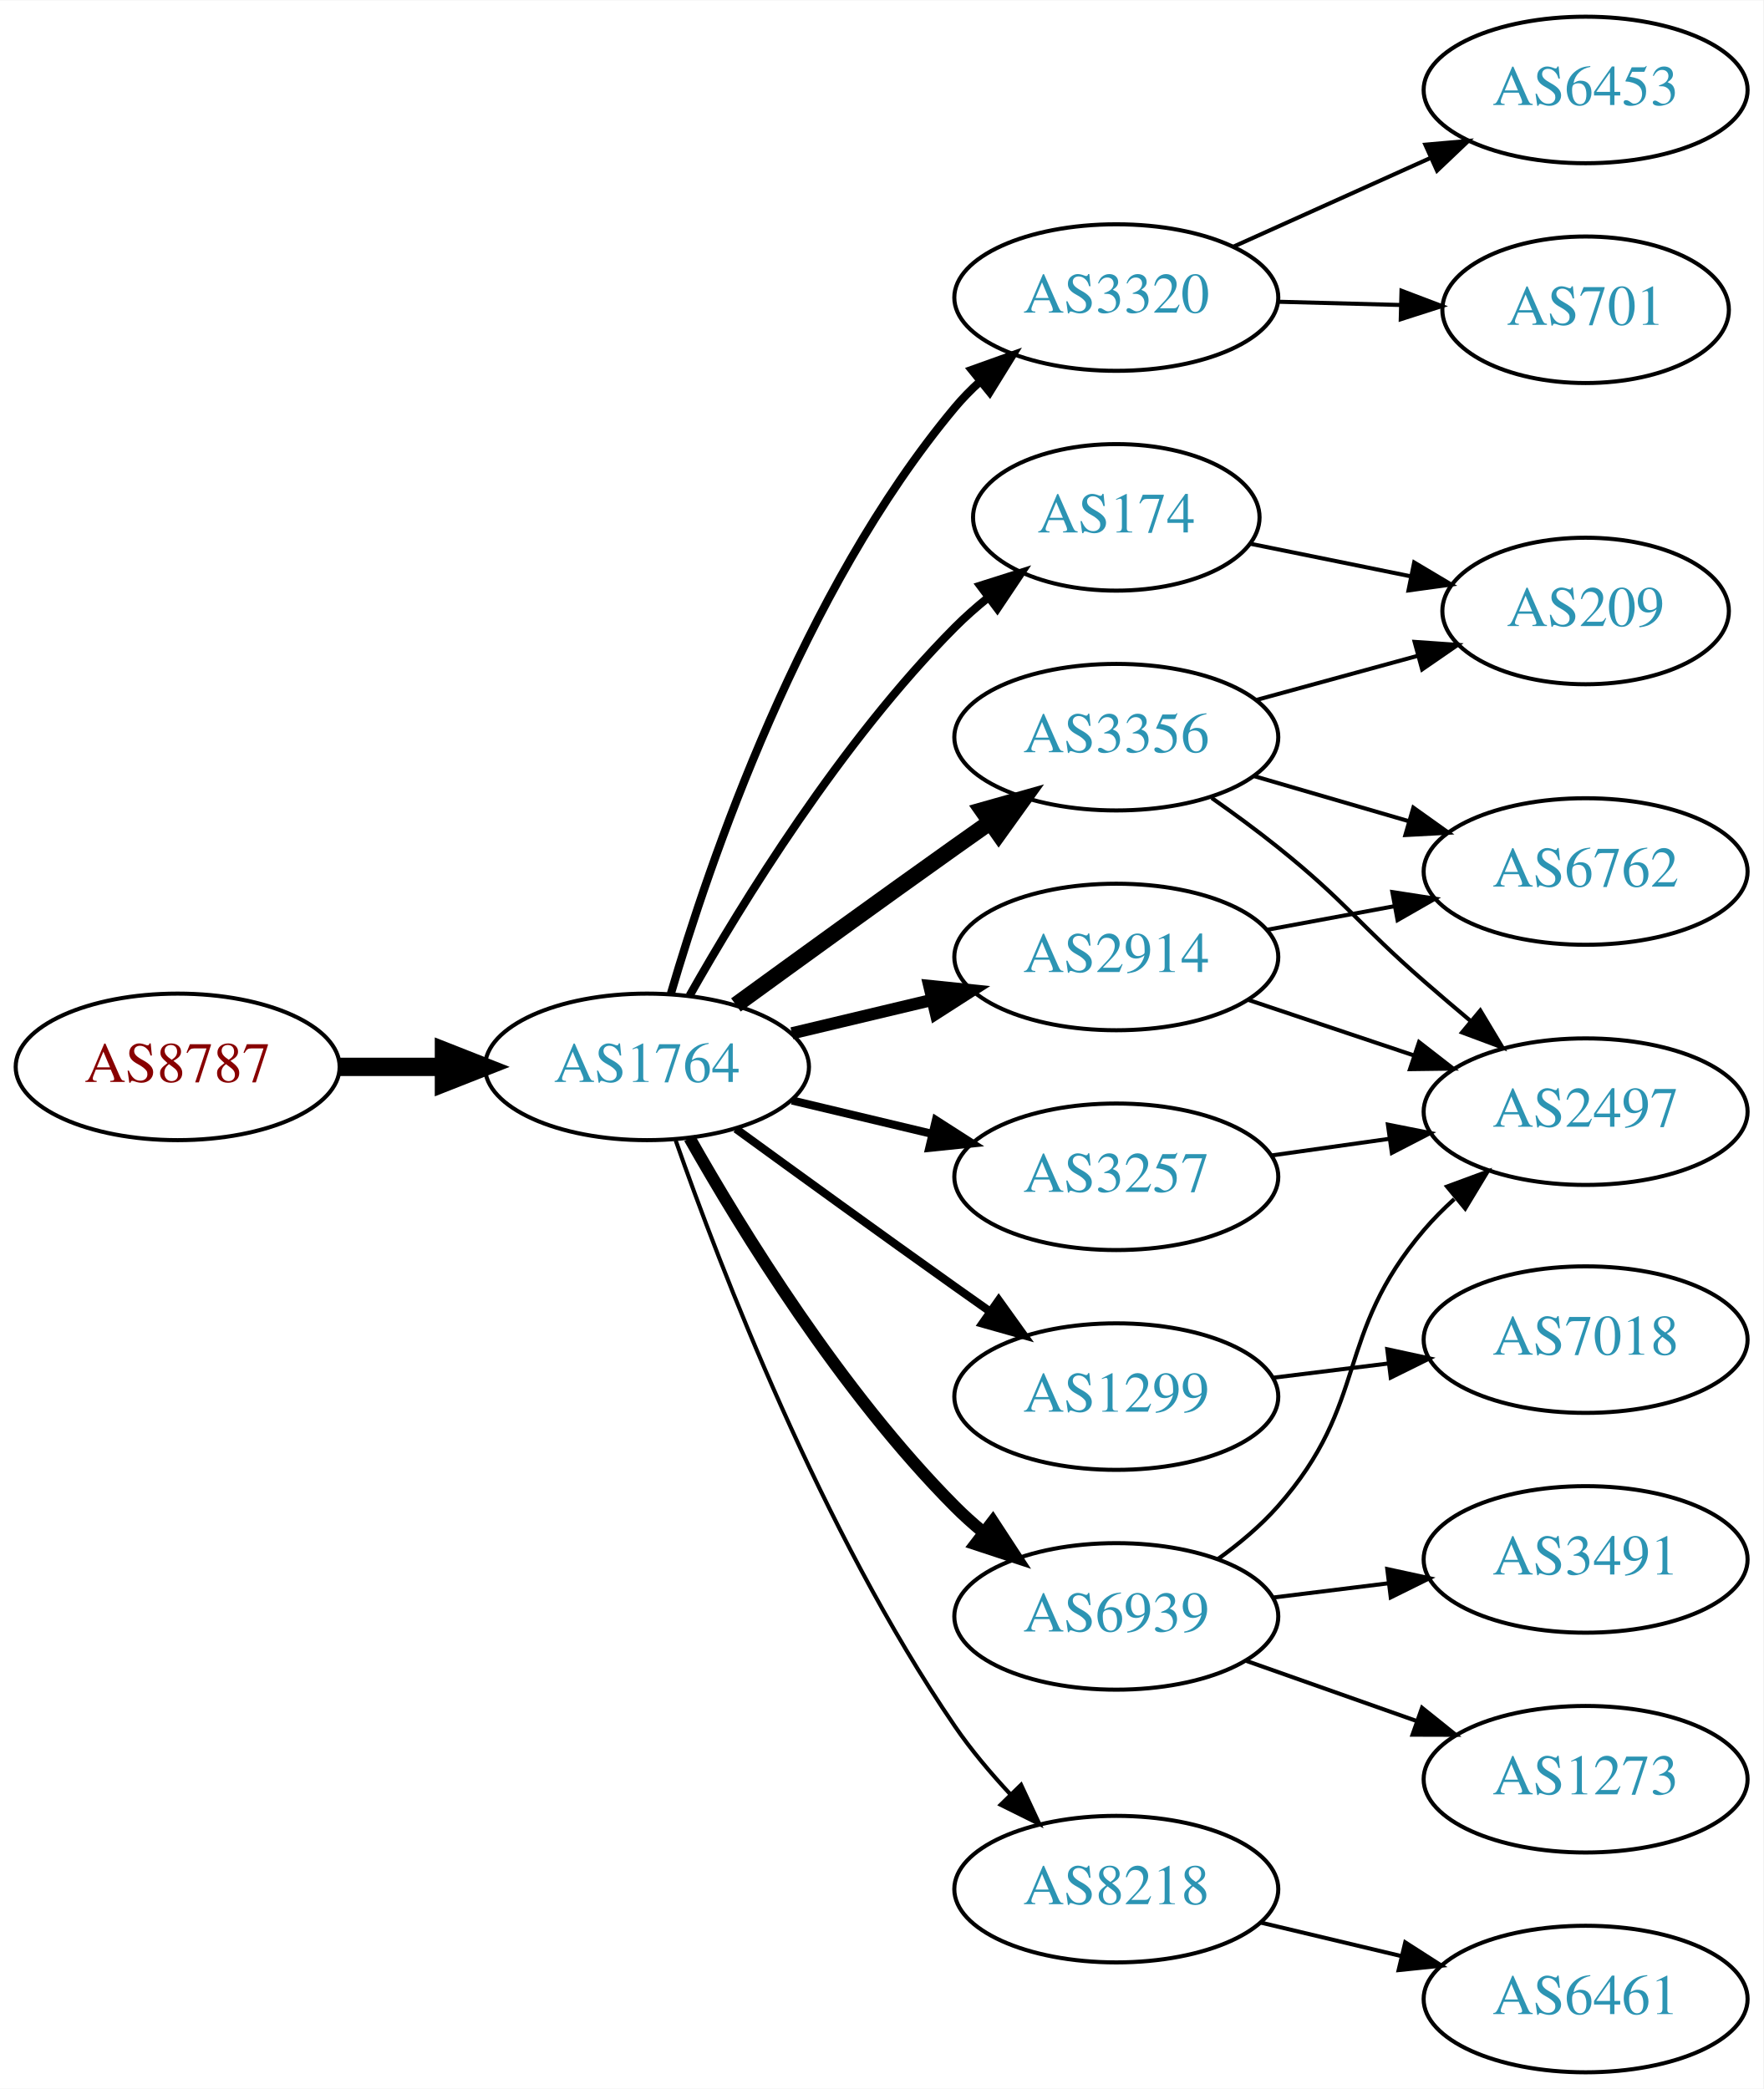
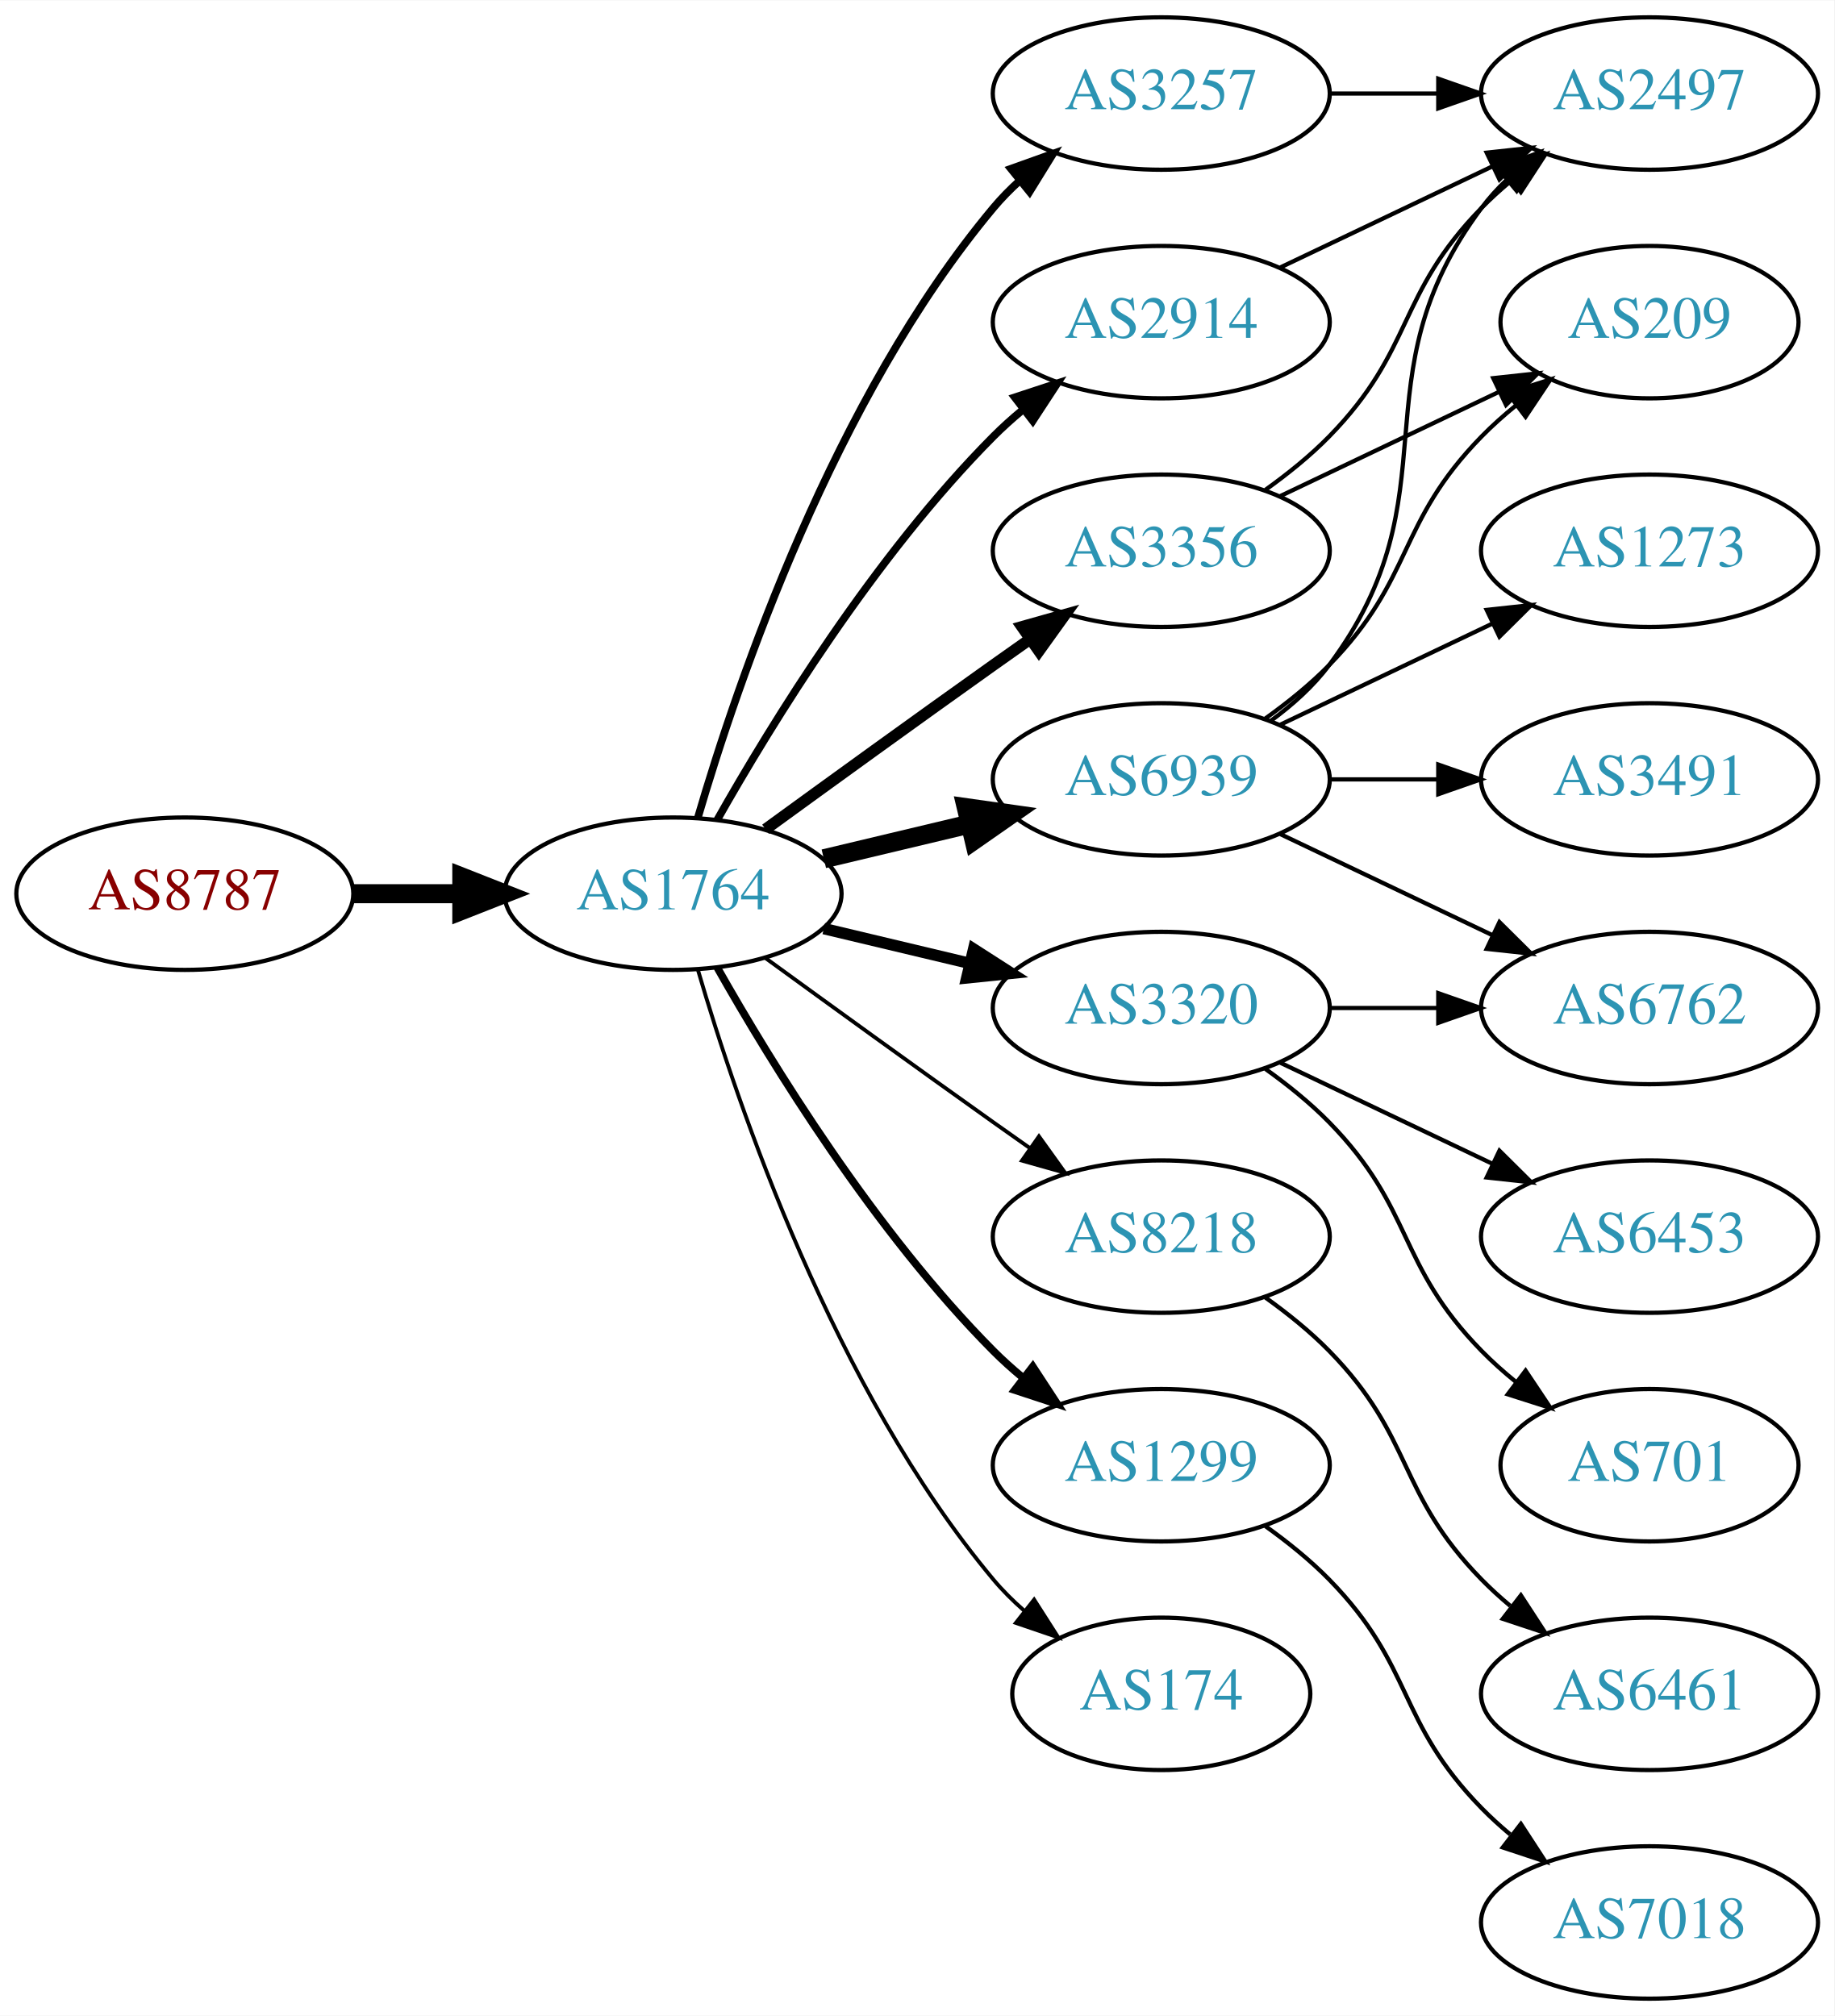
- <svg xmlns="http://www.w3.org/2000/svg" xmlns:xlink="http://www.w3.org/1999/xlink" width="433pt" height="513pt" viewBox="0.00 0.00 433.17 513.00">
-   <g id="graph0" class="graph" transform="scale(1 1) rotate(0) translate(4 509)">
-     <polygon fill="white" stroke="none" points="-4,4 -4,-509 429.172,-509 429.172,4 -4,4" />
+ <svg xmlns="http://www.w3.org/2000/svg" xmlns:xlink="http://www.w3.org/1999/xlink" width="433pt" height="476pt" viewBox="0.00 0.00 433.17 476.00">
+   <g id="graph0" class="graph" transform="scale(1 1) rotate(0) translate(4 472)">
+     <polygon fill="white" stroke="none" points="-4,4 -4,-472 429.172,-472 429.172,4 -4,4" />
    <g id="node1" class="node">
      <g id="a_node1">
        <a xlink:href="/asn/8787" xlink:title="AS8787 ~ Amaris Technologies GmbH [AT]">
-           <ellipse fill="#ffffff" stroke="black" cx="39.647" cy="-247" rx="39.794" ry="18" />
-           <text text-anchor="middle" x="39.647" y="-243.3" font-family="Times,serif" font-size="14.00" fill="#880000">AS8787</text>
+           <ellipse fill="#ffffff" stroke="black" cx="39.647" cy="-261" rx="39.794" ry="18" />
+           <text text-anchor="middle" x="39.647" y="-257.3" font-family="Times,serif" font-size="14.00" fill="#880000">AS8787</text>
        </a>
      </g>
    </g>
    <g id="node2" class="node">
      <g id="a_node2">
        <a xlink:href="/asn/1764" xlink:title="AS1764 ~ NEXTLAYER-AS [AT]">
-           <ellipse fill="#ffffff" stroke="black" cx="154.939" cy="-247" rx="39.794" ry="18" />
-           <text text-anchor="middle" x="154.939" y="-243.3" font-family="Times,serif" font-size="14.00" fill="#2c94b3">AS1764</text>
+           <ellipse fill="#ffffff" stroke="black" cx="154.939" cy="-261" rx="39.794" ry="18" />
+           <text text-anchor="middle" x="154.939" y="-257.3" font-family="Times,serif" font-size="14.00" fill="#2c94b3">AS1764</text>
        </a>
      </g>
    </g>
    <g id="edge1" class="edge">
-       <path fill="none" stroke="black" stroke-width="4.5" d="M79.319,-247C87.522,-247 96.286,-247 104.818,-247" />
-       <polygon fill="black" stroke="black" stroke-width="4.5" points="105.057,-250.938 115.057,-247 105.057,-243.063 105.057,-250.938" />
+       <path fill="none" stroke="black" stroke-width="4.5" d="M79.319,-261C87.522,-261 96.286,-261 104.818,-261" />
+       <polygon fill="black" stroke="black" stroke-width="4.5" points="105.057,-264.938 115.057,-261 105.057,-257.063 105.057,-264.938" />
    </g>
    <g id="node3" class="node">
      <g id="a_node3">
-         <a xlink:href="/asn/3257" xlink:title="AS3257 ~ GTT [DE]">
-           <ellipse fill="#ffffff" stroke="black" cx="270.232" cy="-220" rx="39.794" ry="18" />
-           <text text-anchor="middle" x="270.232" y="-216.3" font-family="Times,serif" font-size="14.00" fill="#2c94b3">AS3257</text>
+         <a xlink:href="/asn/6939" xlink:title="AS6939 ~ Hurricane Electric LLC [US]">
+           <ellipse fill="#ffffff" stroke="black" cx="270.232" cy="-288" rx="39.794" ry="18" />
+           <text text-anchor="middle" x="270.232" y="-284.3" font-family="Times,serif" font-size="14.00" fill="#2c94b3">AS6939</text>
        </a>
      </g>
    </g>
    <g id="edge2" class="edge">
-       <path fill="none" stroke="black" stroke-width="2" d="M190.547,-238.752C201.418,-236.162 213.572,-233.265 225.015,-230.538" />
-       <polygon fill="black" stroke="black" stroke-width="2" points="225.921,-233.92 234.837,-228.197 224.298,-227.111 225.921,-233.92" />
+       <path fill="none" stroke="black" stroke-width="4.5" d="M190.547,-269.248C201.418,-271.838 213.572,-274.735 225.015,-277.462" />
+       <polygon fill="black" stroke="black" stroke-width="4.5" points="224.197,-281.315 234.837,-279.803 226.022,-273.654 224.197,-281.315" />
    </g>
    <g id="node4" class="node">
      <g id="a_node4">
-         <a xlink:href="/asn/3320" xlink:title="AS3320 ~ DTAG [DE]">
-           <ellipse fill="#ffffff" stroke="black" cx="270.232" cy="-436" rx="39.794" ry="18" />
-           <text text-anchor="middle" x="270.232" y="-432.3" font-family="Times,serif" font-size="14.00" fill="#2c94b3">AS3320</text>
+         <a xlink:href="/asn/3356" xlink:title="AS3356 ~ Level 3 Parent, LLC [US]">
+           <ellipse fill="#ffffff" stroke="black" cx="270.232" cy="-342" rx="39.794" ry="18" />
+           <text text-anchor="middle" x="270.232" y="-338.3" font-family="Times,serif" font-size="14.00" fill="#2c94b3">AS3356</text>
        </a>
      </g>
    </g>
    <g id="edge3" class="edge">
-       <path fill="none" stroke="black" stroke-width="2" d="M160.814,-265.002C170.127,-296.844 192.944,-363.981 230.586,-409 232.456,-411.237 234.554,-413.374 236.781,-415.396" />
-       <polygon fill="black" stroke="black" stroke-width="2" points="234.724,-418.234 244.7,-421.804 239.128,-412.793 234.724,-418.234" />
+       <path fill="none" stroke="black" stroke-width="2.7" d="M176.788,-276.222C191.722,-287.091 212.335,-302.025 230.586,-315 233.406,-317.005 236.349,-319.085 239.297,-321.159" />
+       <polygon fill="black" stroke="black" stroke-width="2.7" points="237.325,-324.05 247.522,-326.926 241.344,-318.319 237.325,-324.05" />
    </g>
    <g id="node5" class="node">
      <g id="a_node5">
-         <a xlink:href="/asn/174" xlink:title="AS174 ~ Cogent Communications [US]">
-           <ellipse fill="#ffffff" stroke="black" cx="270.232" cy="-382" rx="35.194" ry="18" />
-           <text text-anchor="middle" x="270.232" y="-378.3" font-family="Times,serif" font-size="14.00" fill="#2c94b3">AS174</text>
+         <a xlink:href="/asn/8218" xlink:title="AS8218 ~ legacy Neotelecoms [FR]">
+           <ellipse fill="#ffffff" stroke="black" cx="270.232" cy="-180" rx="39.794" ry="18" />
+           <text text-anchor="middle" x="270.232" y="-176.3" font-family="Times,serif" font-size="14.00" fill="#2c94b3">AS8218</text>
        </a>
      </g>
    </g>
    <g id="edge4" class="edge">
-       <path fill="none" stroke="black" stroke-width="2" d="M165.399,-264.49C178.181,-287.096 202.613,-326.886 230.586,-355 233.086,-357.513 235.847,-359.949 238.708,-362.261" />
-       <polygon fill="black" stroke="black" stroke-width="2" points="236.806,-365.21 246.905,-368.413 241.008,-359.611 236.806,-365.21" />
+       <path fill="none" stroke="black" stroke-width="0.9" d="M176.788,-245.778C191.722,-234.909 212.335,-219.975 230.586,-207 233.406,-204.995 236.349,-202.915 239.297,-200.841" />
+       <polygon fill="black" stroke="black" stroke-width="0.9" points="241.344,-203.681 247.522,-195.074 237.325,-197.95 241.344,-203.681" />
    </g>
    <g id="node6" class="node">
      <g id="a_node6">
-         <a xlink:href="/asn/1299" xlink:title="AS1299 ~ Telia Carrier [EU]">
-           <ellipse fill="#ffffff" stroke="black" cx="270.232" cy="-166" rx="39.794" ry="18" />
-           <text text-anchor="middle" x="270.232" y="-162.3" font-family="Times,serif" font-size="14.00" fill="#2c94b3">AS1299</text>
+         <a xlink:href="/asn/3320" xlink:title="AS3320 ~ DTAG [DE]">
+           <ellipse fill="#ffffff" stroke="black" cx="270.232" cy="-234" rx="39.794" ry="18" />
+           <text text-anchor="middle" x="270.232" y="-230.3" font-family="Times,serif" font-size="14.00" fill="#2c94b3">AS3320</text>
        </a>
      </g>
    </g>
    <g id="edge5" class="edge">
-       <path fill="none" stroke="black" stroke-width="2" d="M176.788,-231.778C191.722,-220.909 212.335,-205.975 230.586,-193 233.406,-190.995 236.349,-188.915 239.297,-186.841" />
-       <polygon fill="black" stroke="black" stroke-width="2" points="241.344,-189.681 247.522,-181.074 237.325,-183.95 241.344,-189.681" />
+       <path fill="none" stroke="black" stroke-width="2.7" d="M190.547,-252.752C201.418,-250.162 213.572,-247.265 225.015,-244.538" />
+       <polygon fill="black" stroke="black" stroke-width="2.7" points="225.921,-247.92 234.837,-242.197 224.298,-241.111 225.921,-247.92" />
    </g>
    <g id="node7" class="node">
      <g id="a_node7">
-         <a xlink:href="/asn/3356" xlink:title="AS3356 ~ LEVEL3 [US]">
-           <ellipse fill="#ffffff" stroke="black" cx="270.232" cy="-328" rx="39.794" ry="18" />
-           <text text-anchor="middle" x="270.232" y="-324.3" font-family="Times,serif" font-size="14.00" fill="#2c94b3">AS3356</text>
+         <a xlink:href="/asn/3257" xlink:title="AS3257 ~ GTT [DE]">
+           <ellipse fill="#ffffff" stroke="black" cx="270.232" cy="-450" rx="39.794" ry="18" />
+           <text text-anchor="middle" x="270.232" y="-446.3" font-family="Times,serif" font-size="14.00" fill="#2c94b3">AS3257</text>
        </a>
      </g>
    </g>
    <g id="edge6" class="edge">
-       <path fill="none" stroke="black" stroke-width="4" d="M176.788,-262.222C191.722,-273.091 212.335,-288.025 230.586,-301 233.406,-303.005 236.349,-305.085 239.297,-307.159" />
-       <polygon fill="black" stroke="black" stroke-width="4" points="237.325,-310.05 247.522,-312.926 241.344,-304.319 237.325,-310.05" />
+       <path fill="none" stroke="black" stroke-width="1.8" d="M160.814,-279.002C170.127,-310.844 192.944,-377.981 230.586,-423 232.456,-425.237 234.554,-427.374 236.781,-429.396" />
+       <polygon fill="black" stroke="black" stroke-width="1.8" points="234.724,-432.234 244.7,-435.804 239.128,-426.793 234.724,-432.234" />
    </g>
    <g id="node8" class="node">
      <g id="a_node8">
-         <a xlink:href="/asn/2914" xlink:title="AS2914 ~ NTT America, Inc. [US]">
-           <ellipse fill="#ffffff" stroke="black" cx="270.232" cy="-274" rx="39.794" ry="18" />
-           <text text-anchor="middle" x="270.232" y="-270.3" font-family="Times,serif" font-size="14.00" fill="#2c94b3">AS2914</text>
+         <a xlink:href="/asn/1299" xlink:title="AS1299 ~ Telia Carrier [EU]">
+           <ellipse fill="#ffffff" stroke="black" cx="270.232" cy="-126" rx="39.794" ry="18" />
+           <text text-anchor="middle" x="270.232" y="-122.3" font-family="Times,serif" font-size="14.00" fill="#2c94b3">AS1299</text>
        </a>
      </g>
    </g>
    <g id="edge7" class="edge">
-       <path fill="none" stroke="black" stroke-width="3" d="M190.547,-255.248C201.418,-257.838 213.572,-260.735 225.015,-263.462" />
-       <polygon fill="black" stroke="black" stroke-width="3" points="224.298,-266.889 234.837,-265.803 225.921,-260.08 224.298,-266.889" />
+       <path fill="none" stroke="black" stroke-width="1.8" d="M165.399,-243.51C178.181,-220.904 202.613,-181.114 230.586,-153 232.697,-150.879 234.993,-148.812 237.378,-146.829" />
+       <polygon fill="black" stroke="black" stroke-width="1.8" points="239.894,-149.31 245.694,-140.444 235.631,-143.758 239.894,-149.31" />
    </g>
    <g id="node9" class="node">
      <g id="a_node9">
-         <a xlink:href="/asn/6939" xlink:title="AS6939 ~ Hurricane Electric LLC [US]">
-           <ellipse fill="#ffffff" stroke="black" cx="270.232" cy="-112" rx="39.794" ry="18" />
-           <text text-anchor="middle" x="270.232" y="-108.3" font-family="Times,serif" font-size="14.00" fill="#2c94b3">AS6939</text>
+         <a xlink:href="/asn/174" xlink:title="AS174 ~ Cogent Communications [US]">
+           <ellipse fill="#ffffff" stroke="black" cx="270.232" cy="-72" rx="35.194" ry="18" />
+           <text text-anchor="middle" x="270.232" y="-68.3" font-family="Times,serif" font-size="14.00" fill="#2c94b3">AS174</text>
        </a>
      </g>
    </g>
    <g id="edge8" class="edge">
-       <path fill="none" stroke="black" stroke-width="3" d="M165.399,-229.51C178.181,-206.904 202.613,-167.114 230.586,-139 232.697,-136.879 234.993,-134.812 237.378,-132.829" />
-       <polygon fill="black" stroke="black" stroke-width="3" points="239.894,-135.31 245.694,-126.444 235.631,-129.758 239.894,-135.31" />
+       <path fill="none" stroke="black" stroke-width="0.9" d="M160.814,-242.998C170.127,-211.156 192.944,-144.019 230.586,-99 232.738,-96.426 235.193,-93.983 237.797,-91.697" />
+       <polygon fill="black" stroke="black" stroke-width="0.9" points="240.204,-94.257 245.908,-85.328 235.881,-88.751 240.204,-94.257" />
    </g>
    <g id="node10" class="node">
      <g id="a_node10">
-         <a xlink:href="/asn/8218" xlink:title="AS8218 ~ legacy Neotelecoms [FR]">
-           <ellipse fill="#ffffff" stroke="black" cx="270.232" cy="-45" rx="39.794" ry="18" />
-           <text text-anchor="middle" x="270.232" y="-41.3" font-family="Times,serif" font-size="14.00" fill="#2c94b3">AS8218</text>
+         <a xlink:href="/asn/2914" xlink:title="AS2914 ~ NTT America, Inc. [US]">
+           <ellipse fill="#ffffff" stroke="black" cx="270.232" cy="-396" rx="39.794" ry="18" />
+           <text text-anchor="middle" x="270.232" y="-392.3" font-family="Times,serif" font-size="14.00" fill="#2c94b3">AS2914</text>
        </a>
      </g>
    </g>
    <g id="edge9" class="edge">
-       <path fill="none" stroke="black" d="M161.984,-228.952C172.865,-197.894 197.714,-133.05 230.586,-85 234.542,-79.217 239.361,-73.499 244.235,-68.273" />
-       <polygon fill="black" stroke="black" points="246.837,-70.618 251.321,-61.019 241.83,-65.726 246.837,-70.618" />
-     </g>
-     <g id="node14" class="node">
-       <g id="a_node14">
-         <a xlink:href="/asn/2497" xlink:title="AS2497 ~ Internet Initiative Japan Inc. [JP]">
-           <ellipse fill="#ffffff" stroke="black" cx="385.525" cy="-236" rx="39.794" ry="18" />
-           <text text-anchor="middle" x="385.525" y="-232.3" font-family="Times,serif" font-size="14.00" fill="#2c94b3">AS2497</text>
-         </a>
-       </g>
-     </g>
-     <g id="edge22" class="edge">
-       <path fill="none" stroke="black" d="M308.329,-225.239C317.621,-226.551 327.712,-227.976 337.419,-229.347" />
-       <polygon fill="black" stroke="black" points="336.954,-232.816 347.346,-230.749 337.933,-225.885 336.954,-232.816" />
+       <path fill="none" stroke="black" stroke-width="1.8" d="M165.399,-278.49C178.181,-301.096 202.613,-340.886 230.586,-369 232.697,-371.121 234.993,-373.188 237.378,-375.171" />
+       <polygon fill="black" stroke="black" stroke-width="1.8" points="235.631,-378.242 245.694,-381.556 239.894,-372.69 235.631,-378.242" />
    </g>
    <g id="node11" class="node">
      <g id="a_node11">
-         <a xlink:href="/asn/701" xlink:title="AS701 ~ UUNET [US]">
-           <ellipse fill="#ffffff" stroke="black" cx="385.525" cy="-433" rx="35.194" ry="18" />
-           <text text-anchor="middle" x="385.525" y="-429.3" font-family="Times,serif" font-size="14.00" fill="#2c94b3">AS701</text>
+         <a xlink:href="/asn/2497" xlink:title="AS2497 ~ Internet Initiative Japan Inc. [JP]">
+           <ellipse fill="#ffffff" stroke="black" cx="385.525" cy="-450" rx="39.794" ry="18" />
+           <text text-anchor="middle" x="385.525" y="-446.3" font-family="Times,serif" font-size="14.00" fill="#2c94b3">AS2497</text>
        </a>
      </g>
    </g>
    <g id="edge10" class="edge">
-       <path fill="none" stroke="black" d="M309.905,-434.976C319.61,-434.719 330.101,-434.441 340.064,-434.177" />
-       <polygon fill="black" stroke="black" points="340.296,-437.673 350.2,-433.909 340.111,-430.675 340.296,-437.673" />
+       <path fill="none" stroke="black" d="M296.163,-301.882C301.239,-305.611 306.157,-310.016 309.879,-315 340.15,-355.542 315.607,-382.458 345.879,-423 347.623,-425.336 349.631,-427.545 351.794,-429.617" />
+       <polygon fill="black" stroke="black" points="349.672,-432.405 359.595,-436.118 354.154,-427.027 349.672,-432.405" />
    </g>
    <g id="node12" class="node">
      <g id="a_node12">
-         <a xlink:href="/asn/6453" xlink:title="AS6453 ~ TATA COMMUNICATIONS (AMERICA) INC [US]">
-           <ellipse fill="#ffffff" stroke="black" cx="385.525" cy="-487" rx="39.794" ry="18" />
-           <text text-anchor="middle" x="385.525" y="-483.3" font-family="Times,serif" font-size="14.00" fill="#2c94b3">AS6453</text>
+         <a xlink:href="/asn/3491" xlink:title="AS3491 ~ PCCW Global, Inc. [US]">
+           <ellipse fill="#ffffff" stroke="black" cx="385.525" cy="-288" rx="39.794" ry="18" />
+           <text text-anchor="middle" x="385.525" y="-284.3" font-family="Times,serif" font-size="14.00" fill="#2c94b3">AS3491</text>
        </a>
      </g>
    </g>
    <g id="edge11" class="edge">
-       <path fill="none" stroke="black" d="M298.947,-448.476C313.486,-455.021 331.5,-463.13 347.245,-470.218" />
-       <polygon fill="black" stroke="black" points="346.149,-473.563 356.704,-474.476 349.022,-467.18 346.149,-473.563" />
+       <path fill="none" stroke="black" d="M309.905,-288C318.108,-288 326.872,-288 335.404,-288" />
+       <polygon fill="black" stroke="black" points="335.643,-291.5 345.643,-288 335.643,-284.5 335.643,-291.5" />
    </g>
    <g id="node13" class="node">
      <g id="a_node13">
        <a xlink:href="/asn/209" xlink:title="AS209 ~ CenturyLink Communications, LLC [US]">
-           <ellipse fill="#ffffff" stroke="black" cx="385.525" cy="-359" rx="35.194" ry="18" />
-           <text text-anchor="middle" x="385.525" y="-355.3" font-family="Times,serif" font-size="14.00" fill="#2c94b3">AS209</text>
+           <ellipse fill="#ffffff" stroke="black" cx="385.525" cy="-396" rx="35.194" ry="18" />
+           <text text-anchor="middle" x="385.525" y="-392.3" font-family="Times,serif" font-size="14.00" fill="#2c94b3">AS209</text>
        </a>
      </g>
    </g>
    <g id="edge12" class="edge">
-       <path fill="none" stroke="black" d="M303.092,-375.532C315.28,-373.058 329.374,-370.196 342.376,-367.557" />
-       <polygon fill="black" stroke="black" points="343.408,-370.919 352.512,-365.499 342.016,-364.059 343.408,-370.919" />
+       <path fill="none" stroke="black" d="M294.826,-302.389C300.082,-306.148 305.414,-310.437 309.879,-315 330.051,-335.617 325.706,-348.383 345.879,-369 348.358,-371.534 351.105,-373.983 353.957,-376.304" />
+       <polygon fill="black" stroke="black" points="352.049,-379.248 362.142,-382.468 356.26,-373.657 352.049,-379.248" />
+     </g>
+     <g id="node14" class="node">
+       <g id="a_node14">
+         <a xlink:href="/asn/6762" xlink:title="AS6762 ~ TELECOM ITALIA SPARKLE S.p.A. [IT]">
+           <ellipse fill="#ffffff" stroke="black" cx="385.525" cy="-234" rx="39.794" ry="18" />
+           <text text-anchor="middle" x="385.525" y="-230.3" font-family="Times,serif" font-size="14.00" fill="#2c94b3">AS6762</text>
+         </a>
+       </g>
+     </g>
+     <g id="edge13" class="edge">
+       <path fill="none" stroke="black" d="M298.369,-275.066C313.363,-267.919 332.184,-258.948 348.407,-251.215" />
+       <polygon fill="black" stroke="black" points="350.089,-254.291 357.61,-246.829 347.077,-247.972 350.089,-254.291" />
+     </g>
+     <g id="node15" class="node">
+       <g id="a_node15">
+         <a xlink:href="/asn/1273" xlink:title="AS1273 ~ Vodafone Group PLC [EU]">
+           <ellipse fill="#ffffff" stroke="black" cx="385.525" cy="-342" rx="39.794" ry="18" />
+           <text text-anchor="middle" x="385.525" y="-338.3" font-family="Times,serif" font-size="14.00" fill="#2c94b3">AS1273</text>
+         </a>
+       </g>
+     </g>
+     <g id="edge14" class="edge">
+       <path fill="none" stroke="black" d="M298.369,-300.934C313.363,-308.081 332.184,-317.052 348.407,-324.785" />
+       <polygon fill="black" stroke="black" points="347.077,-328.028 357.61,-329.171 350.089,-321.709 347.077,-328.028" />
+     </g>
+     <g id="edge15" class="edge">
+       <path fill="none" stroke="black" d="M294.826,-356.389C300.082,-360.148 305.414,-364.437 309.879,-369 330.051,-389.617 325.706,-402.383 345.879,-423 347.972,-425.139 350.255,-427.218 352.632,-429.21" />
+       <polygon fill="black" stroke="black" points="350.875,-432.275 360.931,-435.611 355.15,-426.732 350.875,-432.275" />
+     </g>
+     <g id="edge16" class="edge">
+       <path fill="none" stroke="black" d="M298.369,-354.934C313.801,-362.29 333.286,-371.577 349.821,-379.459" />
+       <polygon fill="black" stroke="black" points="348.63,-382.768 359.163,-383.911 351.642,-376.449 348.63,-382.768" />
+     </g>
+     <g id="node16" class="node">
+       <g id="a_node16">
+         <a xlink:href="/asn/6461" xlink:title="AS6461 ~ Zayo Bandwidth [US]">
+           <ellipse fill="#ffffff" stroke="black" cx="385.525" cy="-72" rx="39.794" ry="18" />
+           <text text-anchor="middle" x="385.525" y="-68.3" font-family="Times,serif" font-size="14.00" fill="#2c94b3">AS6461</text>
+         </a>
+       </g>
+     </g>
+     <g id="edge17" class="edge">
+       <path fill="none" stroke="black" d="M294.826,-165.611C300.082,-161.852 305.414,-157.563 309.879,-153 330.051,-132.383 325.706,-119.617 345.879,-99 347.972,-96.861 350.255,-94.782 352.632,-92.79" />
+       <polygon fill="black" stroke="black" points="355.15,-95.268 360.931,-86.389 350.875,-89.725 355.15,-95.268" />
+     </g>
+     <g id="edge18" class="edge">
+       <path fill="none" stroke="black" d="M309.905,-234C318.108,-234 326.872,-234 335.404,-234" />
+       <polygon fill="black" stroke="black" points="335.643,-237.5 345.643,-234 335.643,-230.5 335.643,-237.5" />
+     </g>
+     <g id="node17" class="node">
+       <g id="a_node17">
+         <a xlink:href="/asn/701" xlink:title="AS701 ~ UUNET [US]">
+           <ellipse fill="#ffffff" stroke="black" cx="385.525" cy="-126" rx="35.194" ry="18" />
+           <text text-anchor="middle" x="385.525" y="-122.3" font-family="Times,serif" font-size="14.00" fill="#2c94b3">AS701</text>
+         </a>
+       </g>
+     </g>
+     <g id="edge19" class="edge">
+       <path fill="none" stroke="black" d="M294.826,-219.611C300.082,-215.852 305.414,-211.563 309.879,-207 330.051,-186.383 325.706,-173.617 345.879,-153 348.358,-150.466 351.105,-148.017 353.957,-145.696" />
+       <polygon fill="black" stroke="black" points="356.26,-148.343 362.142,-139.532 352.049,-142.752 356.26,-148.343" />
    </g>
    <g id="node18" class="node">
      <g id="a_node18">
-         <a xlink:href="/asn/7018" xlink:title="AS7018 ~ AT&amp;T Services, Inc. [US]">
+         <a xlink:href="/asn/6453" xlink:title="AS6453 ~ TATA COMMUNICATIONS (AMERICA) INC [US]">
          <ellipse fill="#ffffff" stroke="black" cx="385.525" cy="-180" rx="39.794" ry="18" />
-           <text text-anchor="middle" x="385.525" y="-176.3" font-family="Times,serif" font-size="14.00" fill="#2c94b3">AS7018</text>
-         </a>
-       </g>
-     </g>
-     <g id="edge18" class="edge">
-       <path fill="none" stroke="black" d="M308.643,-170.623C317.731,-171.746 327.568,-172.962 337.053,-174.134" />
-       <polygon fill="black" stroke="black" points="336.801,-177.629 347.154,-175.382 337.659,-170.682 336.801,-177.629" />
-     </g>
-     <g id="edge19" class="edge">
-       <path fill="none" stroke="black" d="M304.611,-337.133C317.094,-340.549 331.402,-344.464 344.429,-348.029" />
-       <polygon fill="black" stroke="black" points="343.521,-351.409 354.09,-350.672 345.369,-344.657 343.521,-351.409" />
+           <text text-anchor="middle" x="385.525" y="-176.3" font-family="Times,serif" font-size="14.00" fill="#2c94b3">AS6453</text>
+         </a>
+       </g>
+     </g>
+     <g id="edge20" class="edge">
+       <path fill="none" stroke="black" d="M298.369,-221.066C313.363,-213.919 332.184,-204.948 348.407,-197.215" />
+       <polygon fill="black" stroke="black" points="350.089,-200.291 357.61,-192.829 347.077,-193.972 350.089,-200.291" />
    </g>
    <g id="edge21" class="edge">
-       <path fill="none" stroke="black" d="M293.672,-313.07C299.081,-309.269 304.771,-305.096 309.879,-301 326.812,-287.422 329.515,-282.259 345.879,-268 349.544,-264.806 353.448,-261.484 357.313,-258.241" />
-       <polygon fill="black" stroke="black" points="359.651,-260.849 365.101,-251.763 355.174,-255.467 359.651,-260.849" />
-     </g>
-     <g id="node15" class="node">
-       <g id="a_node15">
-         <a xlink:href="/asn/6762" xlink:title="AS6762 ~ TELECOM ITALIA SPARKLE S.p.A. [IT]">
-           <ellipse fill="#ffffff" stroke="black" cx="385.525" cy="-295" rx="39.794" ry="18" />
-           <text text-anchor="middle" x="385.525" y="-291.3" font-family="Times,serif" font-size="14.00" fill="#2c94b3">AS6762</text>
-         </a>
-       </g>
-     </g>
-     <g id="edge20" class="edge">
-       <path fill="none" stroke="black" d="M304.001,-318.455C315.862,-315 329.431,-311.048 342.008,-307.384" />
-       <polygon fill="black" stroke="black" points="343.208,-310.681 351.83,-304.524 341.25,-303.96 343.208,-310.681" />
-     </g>
-     <g id="edge13" class="edge">
-       <path fill="none" stroke="black" d="M302.49,-263.516C315.139,-259.273 329.918,-254.316 343.419,-249.788" />
-       <polygon fill="black" stroke="black" points="344.609,-253.08 352.976,-246.582 342.382,-246.444 344.609,-253.08" />
-     </g>
-     <g id="edge14" class="edge">
-       <path fill="none" stroke="black" d="M307.079,-280.645C317.101,-282.502 328.131,-284.547 338.648,-286.496" />
-       <polygon fill="black" stroke="black" points="338.053,-289.945 348.523,-288.327 339.329,-283.063 338.053,-289.945" />
-     </g>
-     <g id="edge17" class="edge">
-       <path fill="none" stroke="black" d="M295.169,-126.071C300.411,-129.842 305.65,-134.217 309.879,-139 332.529,-164.62 323.667,-180.999 345.879,-207 348.113,-209.615 350.622,-212.136 353.262,-214.527" />
-       <polygon fill="black" stroke="black" points="351.487,-217.6 361.426,-221.268 355.944,-212.202 351.487,-217.6" />
-     </g>
-     <g id="node16" class="node">
-       <g id="a_node16">
-         <a xlink:href="/asn/1273" xlink:title="AS1273 ~ Vodafone Group PLC [EU]">
-           <ellipse fill="#ffffff" stroke="black" cx="385.525" cy="-72" rx="39.794" ry="18" />
-           <text text-anchor="middle" x="385.525" y="-68.3" font-family="Times,serif" font-size="14.00" fill="#2c94b3">AS1273</text>
-         </a>
-       </g>
-     </g>
-     <g id="edge15" class="edge">
-       <path fill="none" stroke="black" d="M302.19,-101.07C315.054,-96.528 330.16,-91.195 343.896,-86.345" />
-       <polygon fill="black" stroke="black" points="345.341,-89.547 353.605,-82.917 343.01,-82.946 345.341,-89.547" />
-     </g>
-     <g id="node17" class="node">
-       <g id="a_node17">
-         <a xlink:href="/asn/3491" xlink:title="AS3491 ~ PCCW Global, Inc. [US]">
-           <ellipse fill="#ffffff" stroke="black" cx="385.525" cy="-126" rx="39.794" ry="18" />
-           <text text-anchor="middle" x="385.525" y="-122.3" font-family="Times,serif" font-size="14.00" fill="#2c94b3">AS3491</text>
-         </a>
-       </g>
-     </g>
-     <g id="edge16" class="edge">
-       <path fill="none" stroke="black" d="M308.643,-116.623C317.731,-117.746 327.568,-118.962 337.053,-120.134" />
-       <polygon fill="black" stroke="black" points="336.801,-123.629 347.154,-121.382 337.659,-116.682 336.801,-123.629" />
+       <path fill="none" stroke="black" d="M309.905,-450C318.108,-450 326.872,-450 335.404,-450" />
+       <polygon fill="black" stroke="black" points="335.643,-453.5 345.643,-450 335.643,-446.5 335.643,-453.5" />
    </g>
    <g id="node19" class="node">
      <g id="a_node19">
-         <a xlink:href="/asn/6461" xlink:title="AS6461 ~ Zayo Bandwidth [US]">
+         <a xlink:href="/asn/7018" xlink:title="AS7018 ~ AT&amp;T Services, Inc. [US]">
          <ellipse fill="#ffffff" stroke="black" cx="385.525" cy="-18" rx="39.794" ry="18" />
-           <text text-anchor="middle" x="385.525" y="-14.3" font-family="Times,serif" font-size="14.00" fill="#2c94b3">AS6461</text>
-         </a>
-       </g>
+           <text text-anchor="middle" x="385.525" y="-14.3" font-family="Times,serif" font-size="14.00" fill="#2c94b3">AS7018</text>
+         </a>
+       </g>
+     </g>
+     <g id="edge22" class="edge">
+       <path fill="none" stroke="black" d="M294.826,-111.611C300.082,-107.852 305.414,-103.563 309.879,-99 330.051,-78.383 325.706,-65.617 345.879,-45 347.972,-42.861 350.255,-40.782 352.632,-38.79" />
+       <polygon fill="black" stroke="black" points="355.15,-41.268 360.931,-32.389 350.875,-35.725 355.15,-41.268" />
    </g>
    <g id="edge23" class="edge">
-       <path fill="none" stroke="black" d="M305.84,-36.752C316.711,-34.162 328.865,-31.265 340.308,-28.538" />
-       <polygon fill="black" stroke="black" points="341.214,-31.92 350.13,-26.197 339.591,-25.111 341.214,-31.92" />
+       <path fill="none" stroke="black" d="M298.369,-408.934C313.363,-416.081 332.184,-425.052 348.407,-432.785" />
+       <polygon fill="black" stroke="black" points="347.077,-436.028 357.61,-437.171 350.089,-429.709 347.077,-436.028" />
    </g>
  </g>
</svg>
